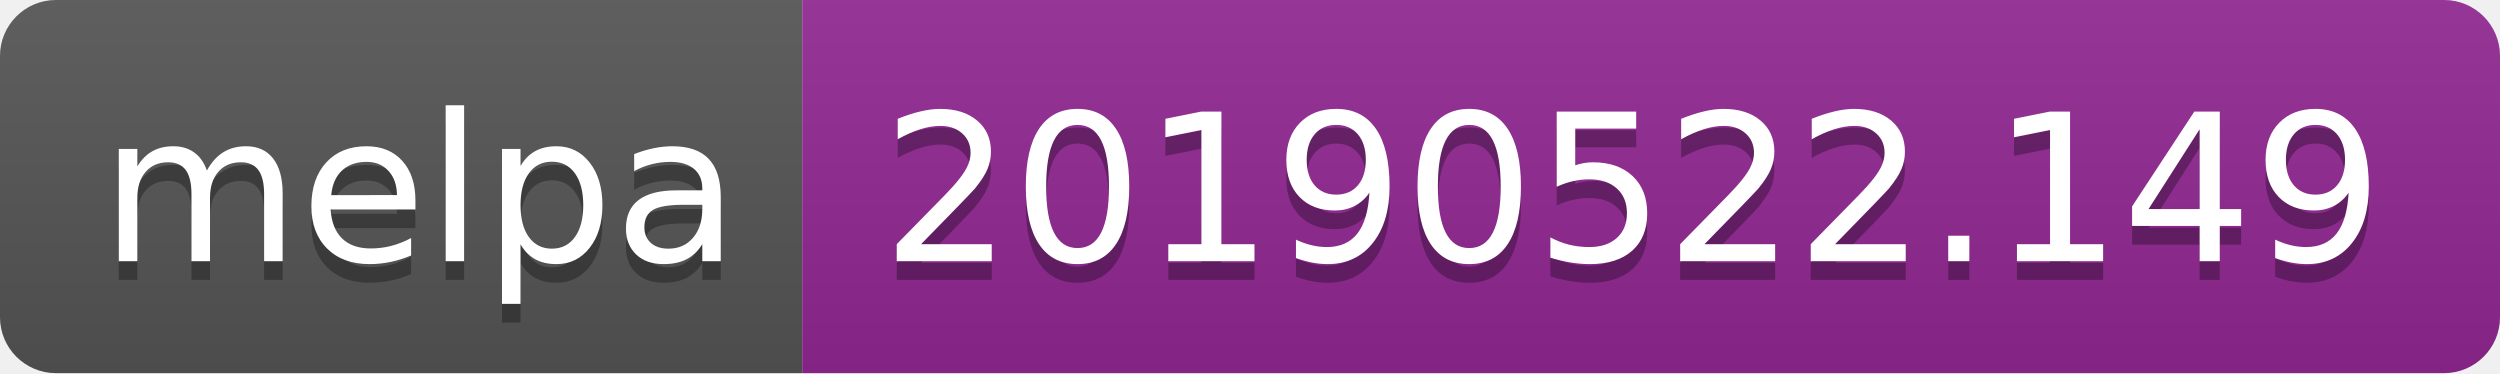
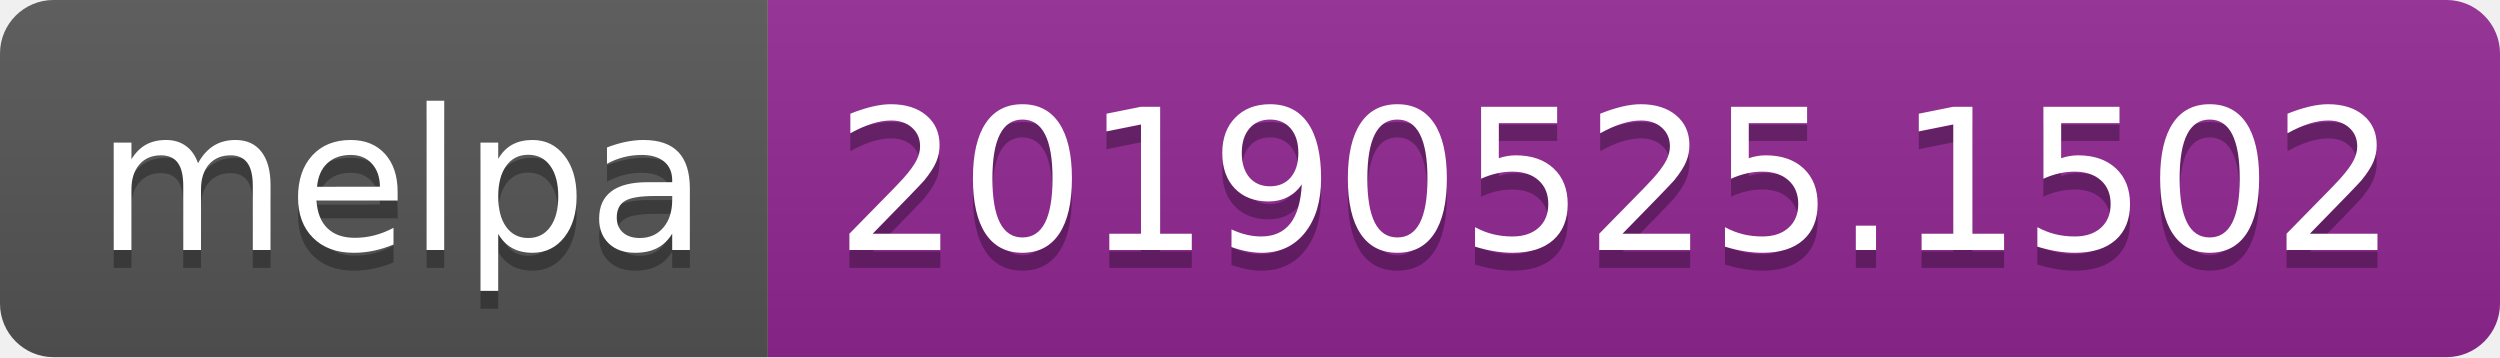
- <svg xmlns="http://www.w3.org/2000/svg" width="134" height="20">
+ <svg xmlns="http://www.w3.org/2000/svg" width="140" height="20">
  <linearGradient id="b" x2="0" y2="100%">
    <stop offset="0" stop-color="#bbb" stop-opacity=".1" />
    <stop offset="1" stop-opacity=".1" />
  </linearGradient>
  <clipPath id="a">
-     <rect width="134" height="20" rx="3" fill="#fff" />
+     <rect width="140" height="20" rx="3" fill="#fff" />
  </clipPath>
  <g clip-path="url(#a)">
    <path fill="#555" d="M0 0h43v20H0z" />
-     <path fill="#922793" d="M43 0h91v20H43z" />
-     <path fill="url(#b)" d="M0 0h134v20H0z" />
+     <path fill="#922793" d="M43 0h97v20H43z" />
+     <path fill="url(#b)" d="M0 0h140v20H0z" />
  </g>
  <g fill="#fff" text-anchor="middle" font-family="DejaVu Sans,Verdana,Geneva,sans-serif" font-size="110">
    <text x="225" y="150" fill="#010101" fill-opacity=".3" transform="scale(.1)" textLength="330">melpa</text>
    <text x="225" y="140" transform="scale(.1)" textLength="330">melpa</text>
-     <text x="875" y="150" fill="#010101" fill-opacity=".3" transform="scale(.1)" textLength="810">20190522.149</text>
-     <text x="875" y="140" transform="scale(.1)" textLength="810">20190522.149</text>
+     <text x="905" y="150" fill="#010101" fill-opacity=".3" transform="scale(.1)" textLength="870">20190525.1502</text>
+     <text x="905" y="140" transform="scale(.1)" textLength="870">20190525.1502</text>
  </g>
</svg>
